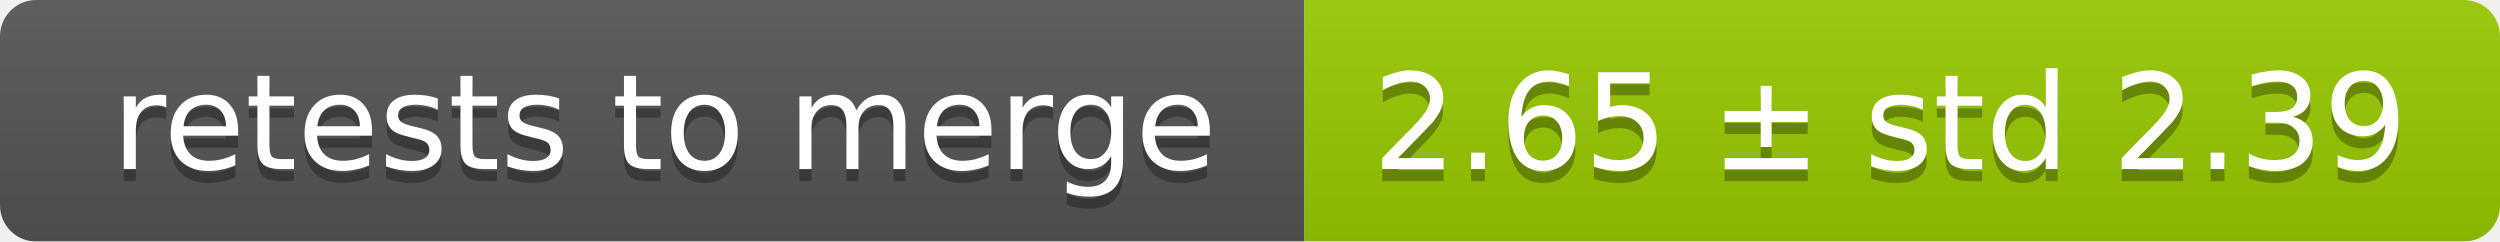
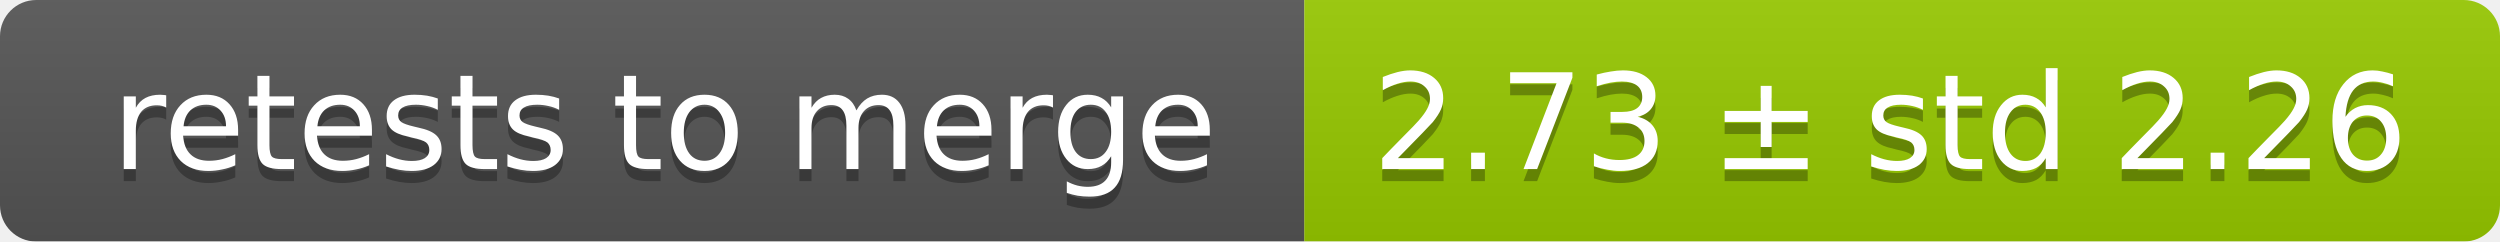
<svg xmlns="http://www.w3.org/2000/svg" width="207" height="20">
  <linearGradient id="smooth" x2="0" y2="100%">
    <stop offset="0" stop-color="#bbb" stop-opacity=".1" />
    <stop offset="1" stop-opacity=".1" />
  </linearGradient>
  <mask id="round">
    <rect width="207" height="20" rx="3" fill="#fff" />
  </mask>
  <g mask="url(#round)">
    <rect width="108" height="20" fill="#555" />
    <rect x="108" width="99" height="20" fill="#97ca00" />
    <rect width="207" height="20" fill="url(#smooth)" />
  </g>
  <g fill="#fff" text-anchor="middle" font-family="DejaVu Sans,Verdana,Geneva,sans-serif" font-size="11">
    <text x="55" y="15" fill="#010101" fill-opacity=".3">retests to merge</text>
    <text x="55" y="14">retests to merge</text>
-     <text x="156.5" y="15" fill="#010101" fill-opacity=".3">2.65 ± std 2.39</text>
-     <text x="156.5" y="14">2.65 ± std 2.39</text>
+     <text x="156.5" y="15" fill="#010101" fill-opacity=".3">2.73 ± std 2.26</text>
+     <text x="156.5" y="14">2.73 ± std 2.26</text>
  </g>
</svg>
